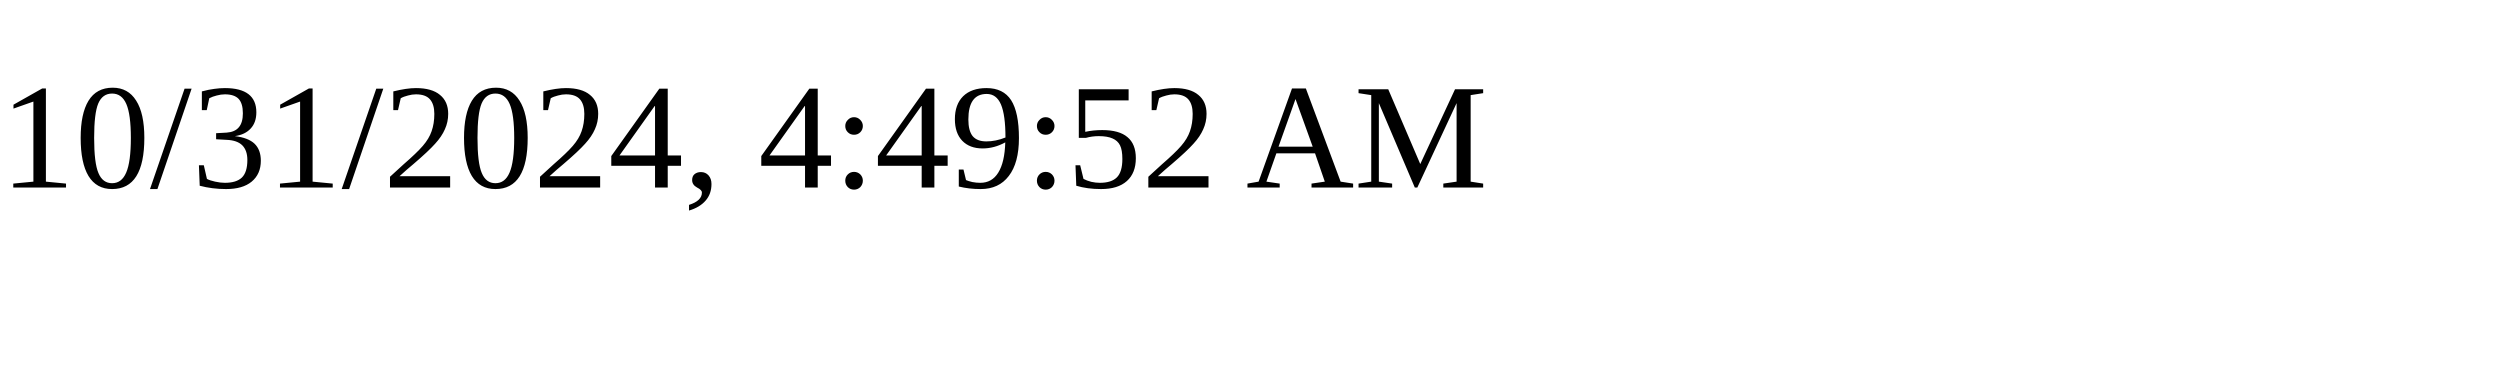
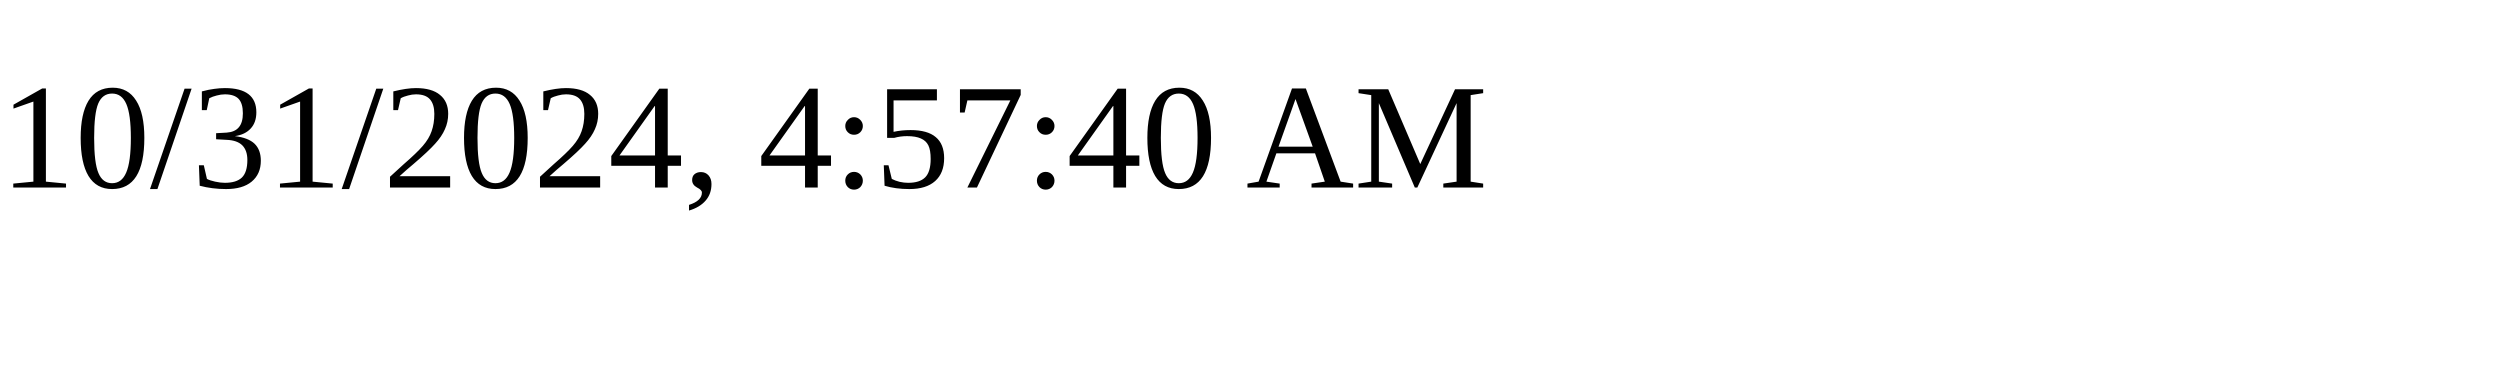
<svg xmlns="http://www.w3.org/2000/svg" height="30" width="200">
-   <text x="0" y="15">10/31/2024, 4:49:52 AM</text>
+   <text x="0" y="15">10/31/2024, 4:57:40 AM</text>
</svg>
